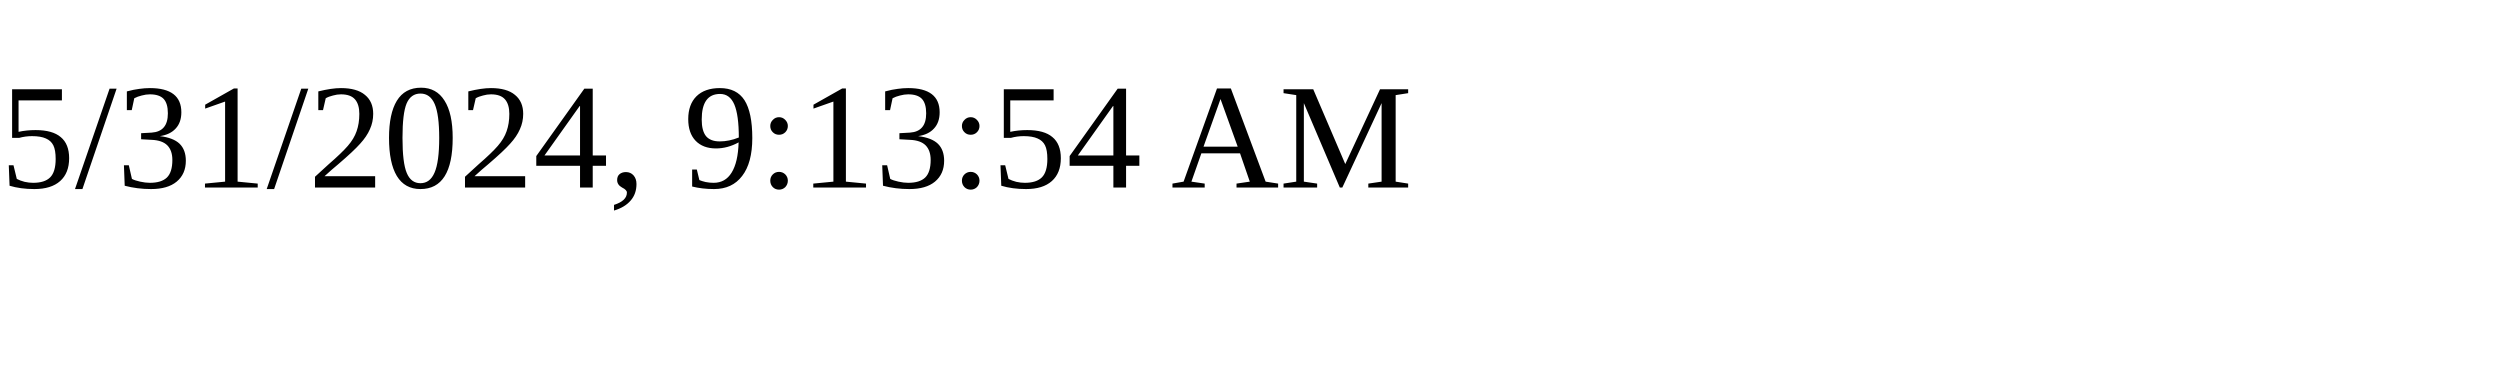
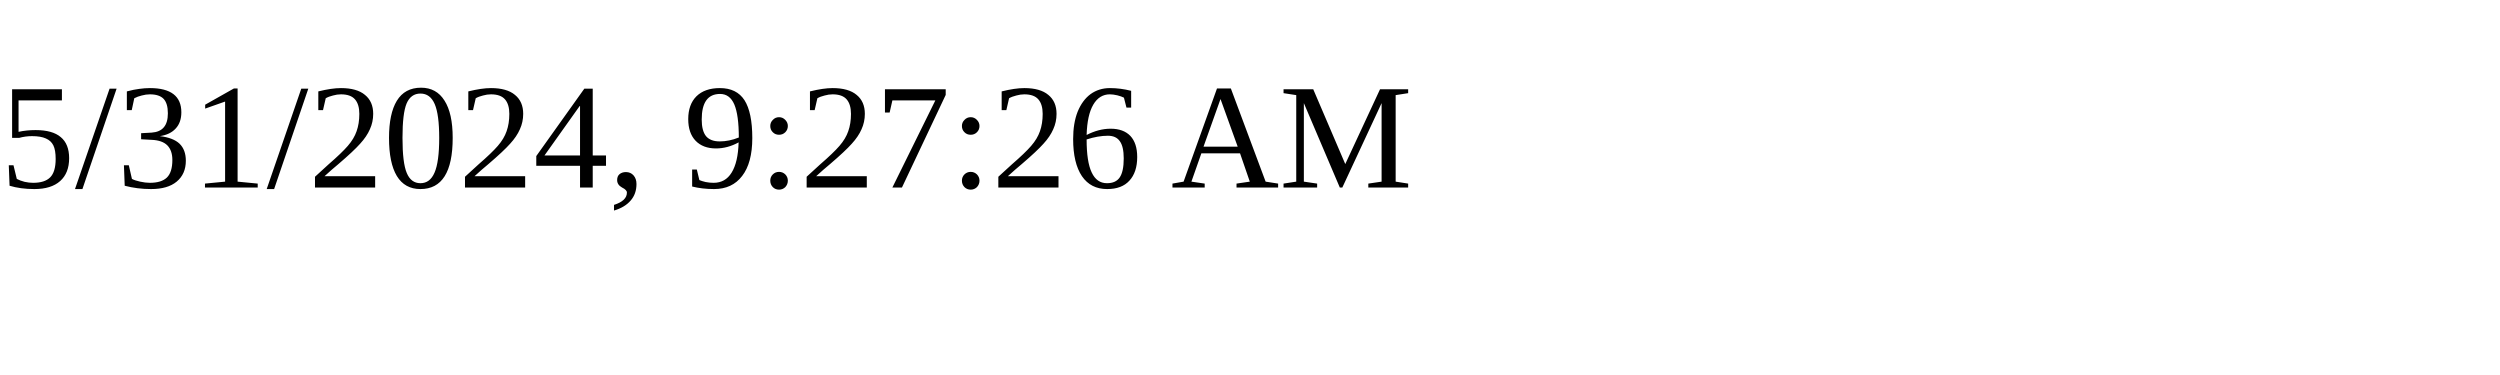
<svg xmlns="http://www.w3.org/2000/svg" height="30" width="200">
-   <text x="0" y="15">5/31/2024, 9:13:54 AM</text>
+   <text x="0" y="15">5/31/2024, 9:27:26 AM</text>
</svg>
